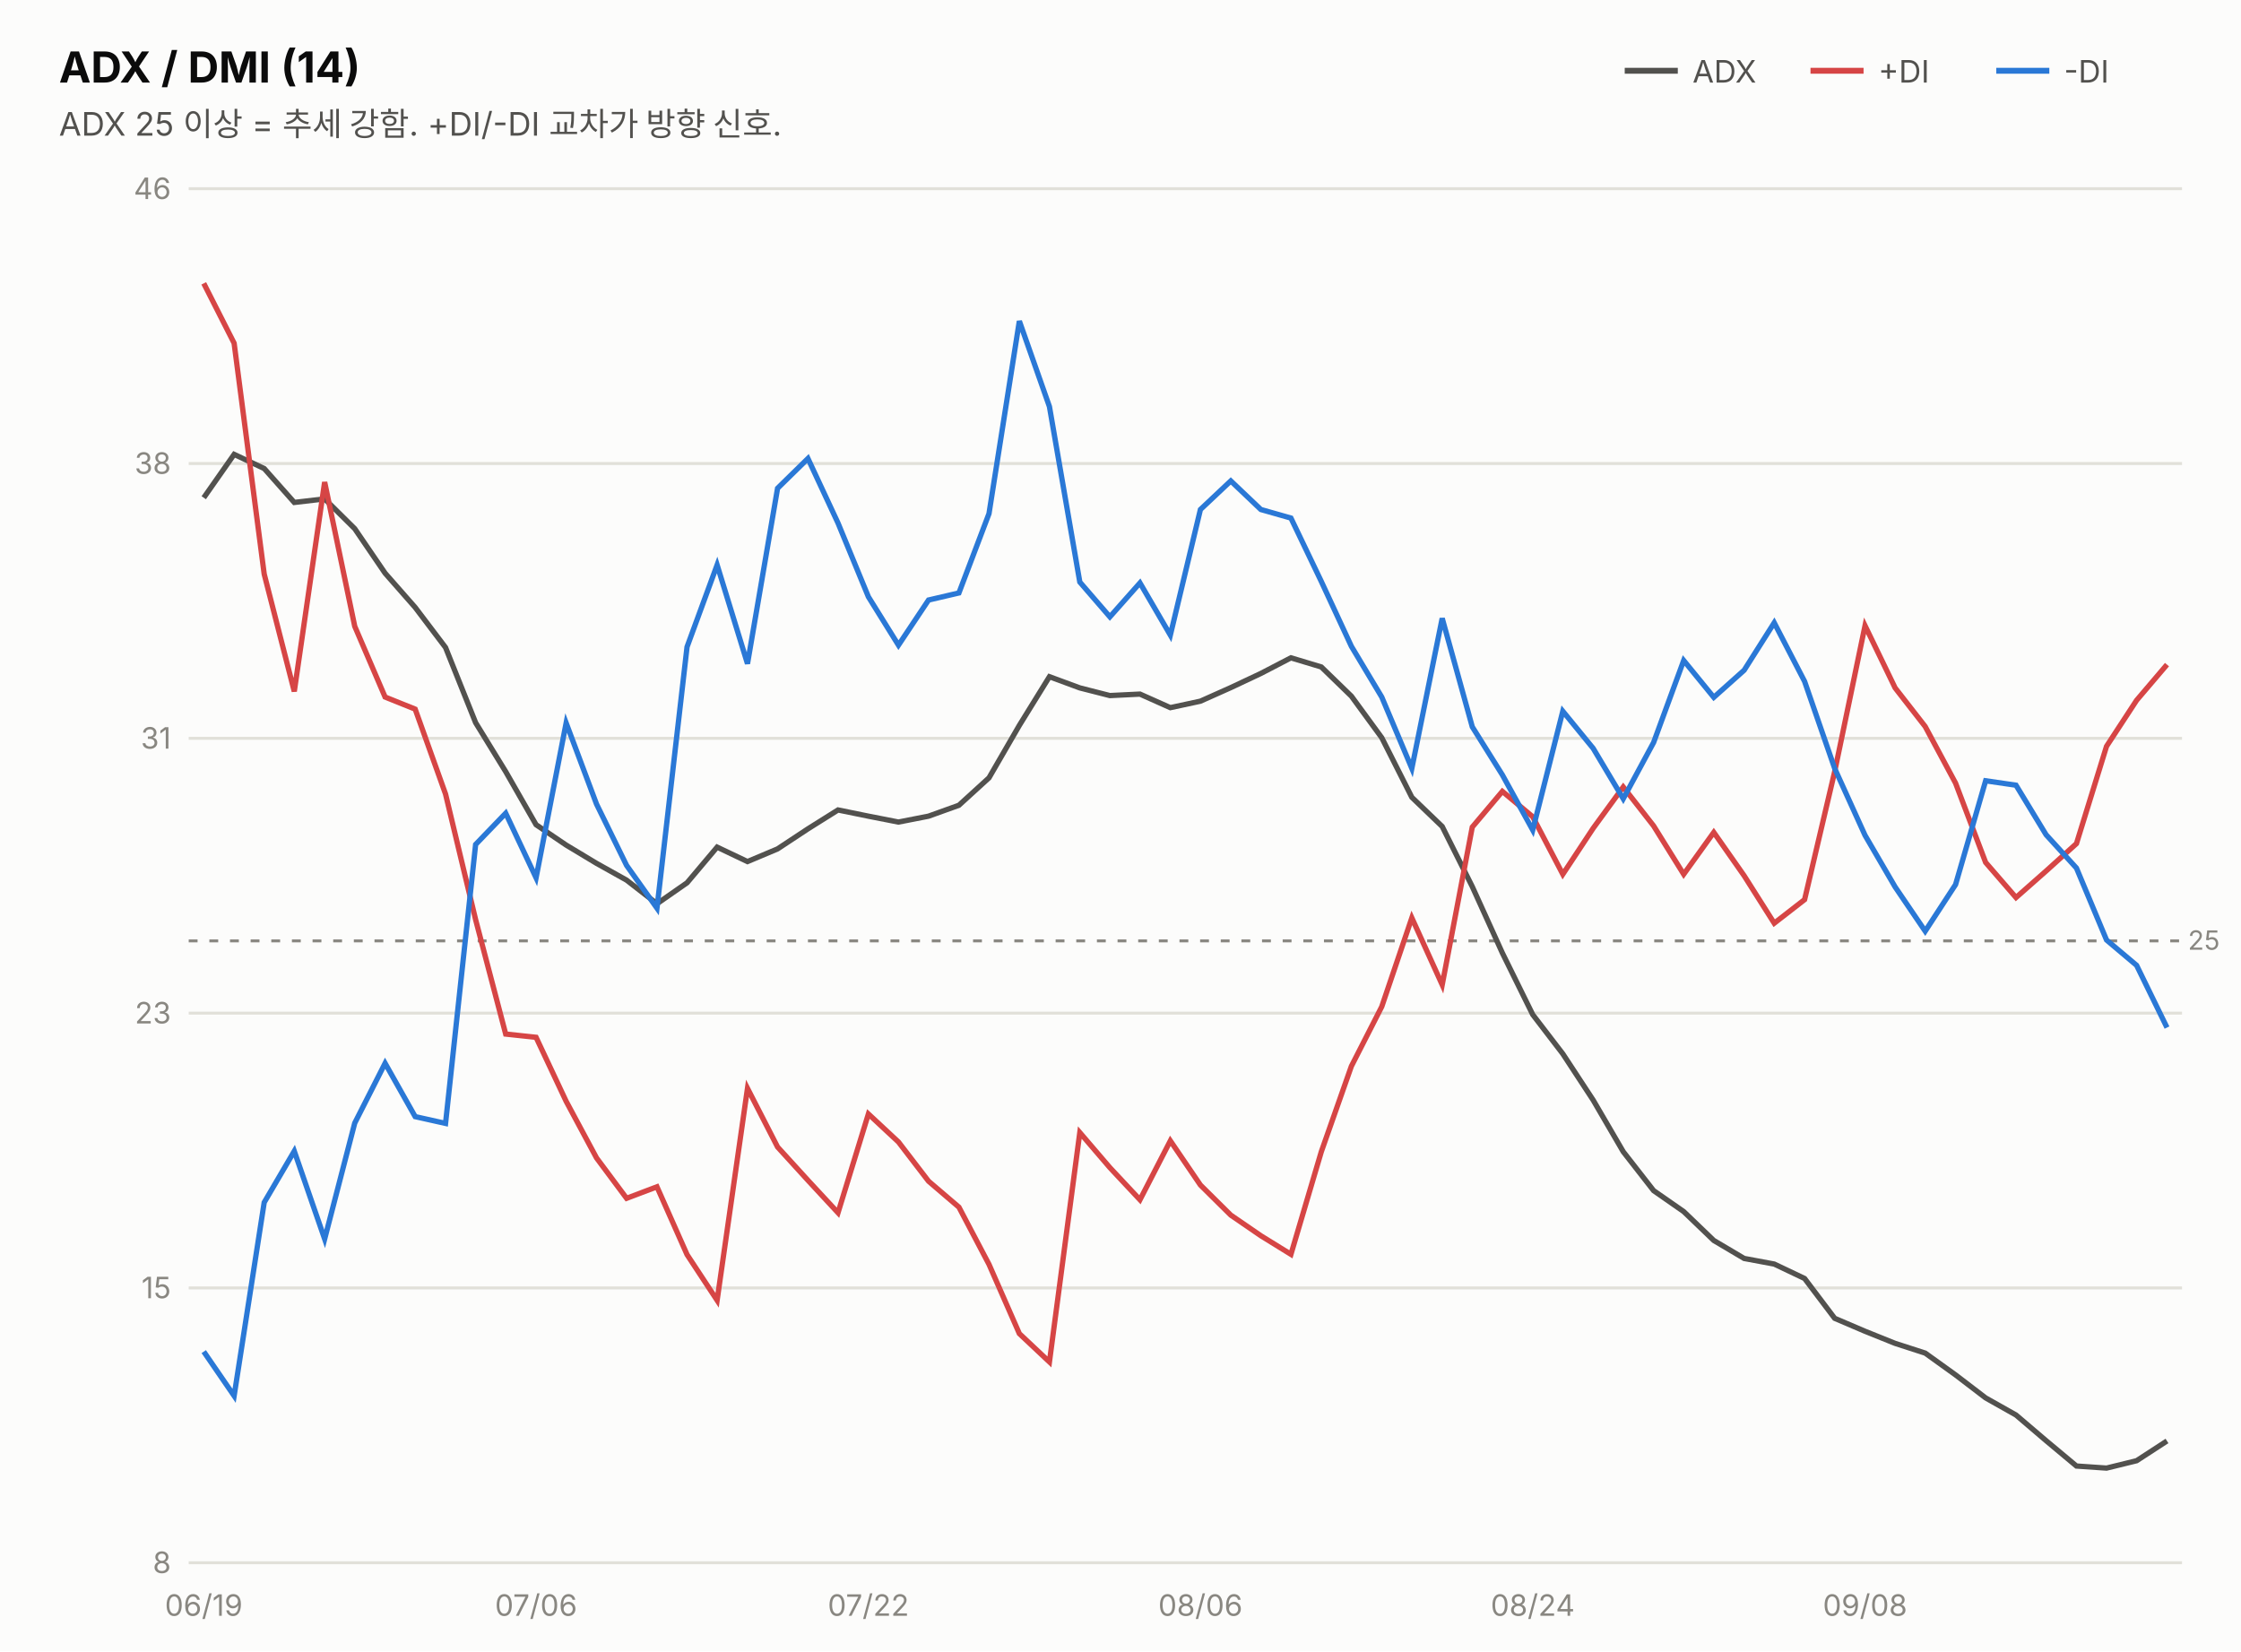
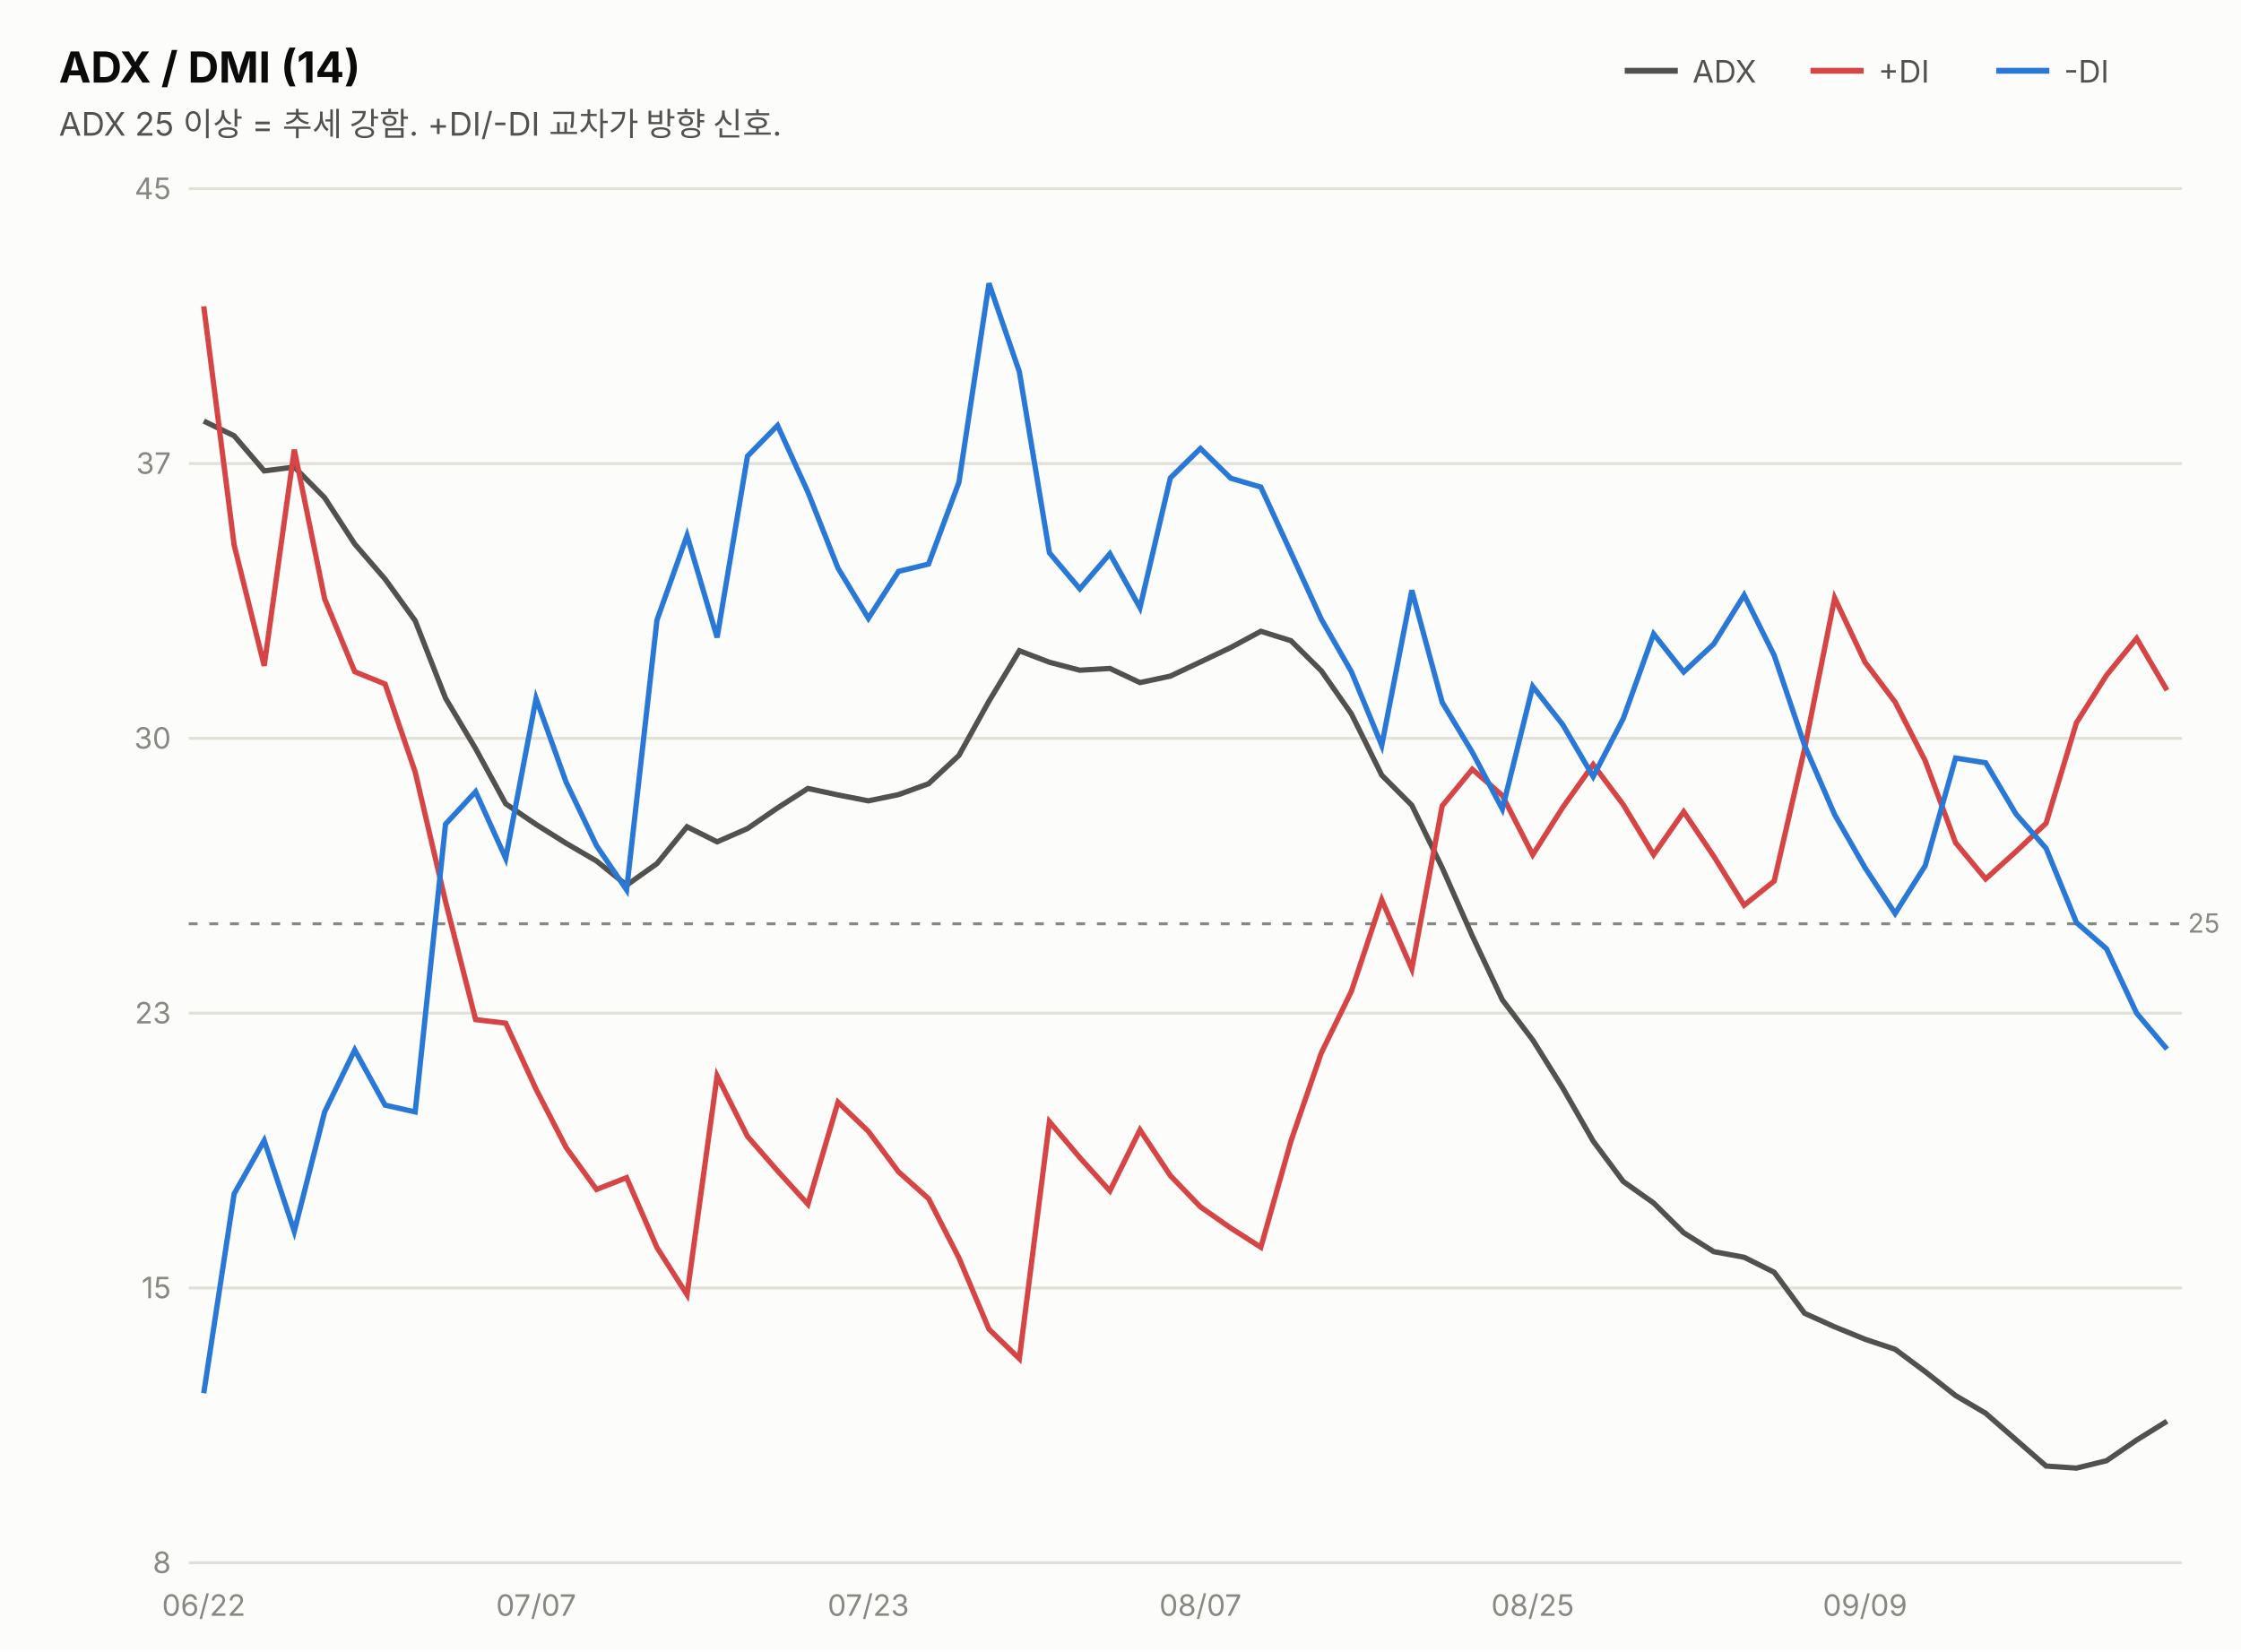
<svg xmlns="http://www.w3.org/2000/svg" width="760" height="560" viewBox="0 0 760 560" font-family="system-ui,-apple-system,&quot;Segoe UI&quot;,&quot;Malgun Gothic&quot;,&quot;Apple SD Gothic Neo&quot;,sans-serif">
  <rect width="760" height="560" fill="#fcfcfb" />
  <text x="20" y="28" font-size="14.5" font-weight="700" fill="#0b0b0b">ADX / DMI (14)</text>
  <text x="20" y="46" font-size="11" fill="#52514e">ADX 25 이상 = 추세 강함. +DI/-DI 교차가 방향 신호.</text>
  <line x1="551" y1="24" x2="569" y2="24" stroke="#52514e" stroke-width="2" />
  <text x="574" y="28" font-size="10.5" fill="#52514e">ADX</text>
  <line x1="614" y1="24" x2="632" y2="24" stroke="#d64545" stroke-width="2" />
  <text x="637" y="28" font-size="10.5" fill="#52514e">+DI</text>
  <line x1="677" y1="24" x2="695" y2="24" stroke="#2a78d6" stroke-width="2" />
  <text x="700" y="28" font-size="10.5" fill="#52514e">-DI</text>
  <line x1="64" y1="530.0" x2="740" y2="530.0" stroke="#e1e0d9" stroke-width="1" />
  <text x="58" y="533.5" font-size="10" fill="#898781" text-anchor="end" style="font-variant-numeric:tabular-nums">8</text>
  <line x1="64" y1="436.8" x2="740" y2="436.8" stroke="#e1e0d9" stroke-width="1" />
  <text x="58" y="440.3" font-size="10" fill="#898781" text-anchor="end" style="font-variant-numeric:tabular-nums">15</text>
  <line x1="64" y1="343.6" x2="740" y2="343.6" stroke="#e1e0d9" stroke-width="1" />
  <text x="58" y="347.1" font-size="10" fill="#898781" text-anchor="end" style="font-variant-numeric:tabular-nums">23</text>
  <line x1="64" y1="250.4" x2="740" y2="250.4" stroke="#e1e0d9" stroke-width="1" />
-   <text x="58" y="253.9" font-size="10" fill="#898781" text-anchor="end" style="font-variant-numeric:tabular-nums">31</text>
+   <text x="58" y="253.9" font-size="10" fill="#898781" text-anchor="end" style="font-variant-numeric:tabular-nums">30</text>
  <line x1="64" y1="157.2" x2="740" y2="157.2" stroke="#e1e0d9" stroke-width="1" />
-   <text x="58" y="160.7" font-size="10" fill="#898781" text-anchor="end" style="font-variant-numeric:tabular-nums">38</text>
+   <text x="58" y="160.7" font-size="10" fill="#898781" text-anchor="end" style="font-variant-numeric:tabular-nums">37</text>
  <line x1="64" y1="64.0" x2="740" y2="64.0" stroke="#e1e0d9" stroke-width="1" />
-   <text x="58" y="67.5" font-size="10" fill="#898781" text-anchor="end" style="font-variant-numeric:tabular-nums">46</text>
-   <line x1="64" y1="319.1" x2="740" y2="319.1" stroke="#898781" stroke-width="1" stroke-dasharray="3 4" />
-   <text x="742" y="322.1" font-size="9" fill="#898781">25</text>
-   <path d="M69.1,168.8 L79.4,154.1 L89.6,158.9 L99.8,170.4 L110.1,169.2 L120.3,179.3 L130.6,194.4 L140.8,206.0 L151.1,219.6 L161.3,245.1 L171.5,261.7 L181.8,279.7 L192.0,286.6 L202.3,292.8 L212.5,298.5 L222.8,306.5 L233.0,299.4 L243.2,287.3 L253.5,292.2 L263.7,287.9 L274.0,281.1 L284.2,274.7 L294.5,276.8 L304.7,278.8 L314.9,276.8 L325.2,273.1 L335.4,263.8 L345.7,246.0 L355.9,229.5 L366.2,233.3 L376.4,235.9 L386.6,235.4 L396.9,240.0 L407.1,237.8 L417.4,233.2 L427.6,228.4 L437.8,223.1 L448.1,226.2 L458.3,236.1 L468.6,250.2 L478.8,270.4 L489.1,280.3 L499.3,300.7 L509.5,323.2 L519.8,344.1 L530.0,357.4 L540.3,373.1 L550.5,390.6 L560.8,403.8 L571.0,410.9 L581.2,420.7 L591.5,426.8 L601.7,428.7 L612.0,433.6 L622.2,447.1 L632.5,451.5 L642.7,455.6 L652.9,458.9 L663.2,466.3 L673.4,474.1 L683.7,479.9 L693.9,488.6 L704.2,497.2 L714.4,497.9 L724.6,495.4 L734.9,488.7" fill="none" stroke="#52514e" stroke-width="1.8" />
-   <path d="M69.1,96.1 L79.4,116.4 L89.6,194.7 L99.8,234.5 L110.1,163.5 L120.3,212.4 L130.6,236.4 L140.8,240.5 L151.1,269.3 L161.3,311.9 L171.5,350.7 L181.8,351.8 L192.0,373.5 L202.3,392.7 L212.5,406.4 L222.8,402.5 L233.0,425.5 L243.2,441.0 L253.5,369.1 L263.7,389.0 L274.0,400.3 L284.2,411.3 L294.5,377.8 L304.7,387.3 L314.9,400.6 L325.2,409.4 L335.4,428.8 L345.7,452.3 L355.9,461.9 L366.2,384.1 L376.4,396.0 L386.6,406.9 L396.9,386.9 L407.1,401.9 L417.4,412.1 L427.6,419.1 L437.8,425.4 L448.1,390.6 L458.3,361.6 L468.6,341.4 L478.8,311.3 L489.1,334.0 L499.3,280.5 L509.5,268.4 L519.8,277.0 L530.0,296.5 L540.3,280.9 L550.5,266.9 L560.8,280.1 L571.0,296.5 L581.2,282.3 L591.5,297.0 L601.7,313.1 L612.0,305.1 L622.2,261.7 L632.5,212.2 L642.7,233.3 L652.9,246.4 L663.2,265.6 L673.4,292.5 L683.7,304.4 L693.9,295.4 L704.2,286.1 L714.4,253.1 L724.6,237.5 L734.9,225.4" fill="none" stroke="#d64545" stroke-width="1.8" />
-   <path d="M69.1,458.4 L79.4,473.4 L89.6,407.8 L99.8,390.4 L110.1,420.2 L120.3,380.9 L130.6,360.6 L140.8,378.7 L151.1,381.0 L161.3,286.4 L171.5,275.8 L181.8,297.7 L192.0,245.2 L202.3,272.7 L212.5,293.5 L222.8,308.0 L233.0,219.4 L243.2,191.6 L253.5,225.1 L263.7,165.6 L274.0,155.5 L284.2,177.4 L294.5,202.4 L304.7,218.8 L314.9,203.5 L325.2,201.1 L335.4,174.2 L345.7,108.9 L355.9,137.9 L366.2,197.4 L376.4,209.2 L386.6,197.7 L396.9,215.4 L407.1,172.8 L417.4,163.1 L427.6,172.8 L437.8,175.7 L448.1,197.2 L458.3,219.2 L468.6,236.4 L478.8,260.6 L489.1,209.7 L499.3,246.5 L509.5,262.8 L519.8,281.5 L530.0,241.2 L540.3,253.8 L550.5,270.9 L560.8,251.8 L571.0,224.0 L581.2,236.5 L591.5,227.3 L601.7,211.2 L612.0,231.1 L622.2,260.6 L632.5,283.3 L642.7,300.8 L652.9,315.8 L663.2,300.0 L673.4,264.8 L683.7,266.3 L693.9,283.1 L704.2,294.4 L714.4,318.8 L724.6,327.4 L734.9,348.5" fill="none" stroke="#2a78d6" stroke-width="1.8" />
-   <text x="69.1" y="548" font-size="10" fill="#898781" text-anchor="middle">06/19</text>
-   <text x="181.8" y="548" font-size="10" fill="#898781" text-anchor="middle">07/06</text>
-   <text x="294.5" y="548" font-size="10" fill="#898781" text-anchor="middle">07/22</text>
-   <text x="407.1" y="548" font-size="10" fill="#898781" text-anchor="middle">08/06</text>
-   <text x="519.8" y="548" font-size="10" fill="#898781" text-anchor="middle">08/24</text>
-   <text x="632.5" y="548" font-size="10" fill="#898781" text-anchor="middle">09/08</text>
+   <text x="58" y="67.5" font-size="10" fill="#898781" text-anchor="end" style="font-variant-numeric:tabular-nums">45</text>
+   <line x1="64" y1="313.3" x2="740" y2="313.3" stroke="#898781" stroke-width="1" stroke-dasharray="3 4" />
+   <text x="742" y="316.3" font-size="9" fill="#898781">25</text>
+   <path d="M69.1,142.8 L79.4,147.8 L89.6,159.7 L99.8,158.4 L110.1,168.8 L120.3,184.5 L130.6,196.4 L140.8,210.5 L151.1,236.8 L161.3,253.9 L171.5,272.6 L181.8,279.6 L192.0,286.0 L202.3,292.0 L212.5,300.2 L222.8,292.9 L233.0,280.4 L243.2,285.5 L253.5,281.0 L263.7,274.0 L274.0,267.4 L284.2,269.6 L294.5,271.6 L304.7,269.5 L314.9,265.8 L325.2,256.2 L335.4,237.8 L345.7,220.7 L355.9,224.6 L366.2,227.3 L376.4,226.7 L386.6,231.5 L396.9,229.3 L407.1,224.5 L417.4,219.6 L427.6,214.1 L437.8,217.3 L448.1,227.5 L458.3,242.1 L468.6,262.9 L478.8,273.1 L489.1,294.3 L499.3,317.4 L509.5,339.1 L519.8,352.7 L530.0,369.0 L540.3,387.0 L550.5,400.7 L560.8,408.0 L571.0,418.1 L581.2,424.5 L591.5,426.4 L601.7,431.5 L612.0,445.4 L622.2,450.0 L632.5,454.2 L642.7,457.6 L652.9,465.2 L663.2,473.3 L673.4,479.3 L683.7,488.3 L693.9,497.2 L704.2,497.9 L714.4,495.4 L724.6,488.4 L734.9,482.0" fill="none" stroke="#52514e" stroke-width="1.8" />
+   <path d="M69.1,103.9 L79.4,184.8 L89.6,225.8 L99.8,152.5 L110.1,203.1 L120.3,227.8 L130.6,232.0 L140.8,261.8 L151.1,305.8 L161.3,345.8 L171.5,347.0 L181.8,369.4 L192.0,389.2 L202.3,403.4 L212.5,399.4 L222.8,423.1 L233.0,439.1 L243.2,364.9 L253.5,385.4 L263.7,397.1 L274.0,408.4 L284.2,373.8 L294.5,383.7 L304.7,397.4 L314.9,406.5 L325.2,426.6 L335.4,450.8 L345.7,460.8 L355.9,380.4 L366.2,392.6 L376.4,403.9 L386.6,383.2 L396.9,398.7 L407.1,409.3 L417.4,416.5 L427.6,423.0 L437.8,387.0 L448.1,357.1 L458.3,336.2 L468.6,305.2 L478.8,328.6 L489.1,273.3 L499.3,260.9 L509.5,269.8 L519.8,289.9 L530.0,273.8 L540.3,259.3 L550.5,272.9 L560.8,289.9 L571.0,275.3 L581.2,290.4 L591.5,307.0 L601.7,298.8 L612.0,253.9 L622.2,202.8 L632.5,224.6 L642.7,238.1 L652.9,258.0 L663.2,285.8 L673.4,298.1 L683.7,288.8 L693.9,279.2 L704.2,245.1 L714.4,229.0 L724.6,216.5 L734.9,234.1" fill="none" stroke="#d64545" stroke-width="1.8" />
+   <path d="M69.1,472.5 L79.4,404.9 L89.6,386.8 L99.8,417.6 L110.1,377.1 L120.3,356.1 L130.6,374.8 L140.8,377.1 L151.1,279.5 L161.3,268.5 L171.5,291.1 L181.8,236.9 L192.0,265.3 L202.3,286.8 L212.5,301.8 L222.8,210.3 L233.0,181.6 L243.2,216.2 L253.5,154.7 L263.7,144.3 L274.0,166.9 L284.2,192.7 L294.5,209.7 L304.7,193.8 L314.9,191.3 L325.2,163.6 L335.4,96.1 L345.7,126.1 L355.9,187.5 L366.2,199.7 L376.4,187.8 L386.6,206.1 L396.9,162.1 L407.1,152.1 L417.4,162.2 L427.6,165.2 L437.8,187.4 L448.1,210.0 L458.3,227.8 L468.6,252.8 L478.8,200.2 L489.1,238.2 L499.3,255.1 L509.5,274.4 L519.8,232.8 L530.0,245.8 L540.3,263.4 L550.5,243.7 L560.8,215.0 L571.0,227.9 L581.2,218.4 L591.5,201.8 L601.7,222.3 L612.0,252.8 L622.2,276.3 L632.5,294.3 L642.7,309.8 L652.9,293.6 L663.2,257.1 L673.4,258.7 L683.7,276.1 L693.9,287.7 L704.2,312.9 L714.4,321.8 L724.6,343.6 L734.9,355.8" fill="none" stroke="#2a78d6" stroke-width="1.8" />
+   <text x="69.1" y="548" font-size="10" fill="#898781" text-anchor="middle">06/22</text>
+   <text x="181.8" y="548" font-size="10" fill="#898781" text-anchor="middle">07/07</text>
+   <text x="294.5" y="548" font-size="10" fill="#898781" text-anchor="middle">07/23</text>
+   <text x="407.1" y="548" font-size="10" fill="#898781" text-anchor="middle">08/07</text>
+   <text x="519.8" y="548" font-size="10" fill="#898781" text-anchor="middle">08/25</text>
+   <text x="632.5" y="548" font-size="10" fill="#898781" text-anchor="middle">09/09</text>
</svg>
